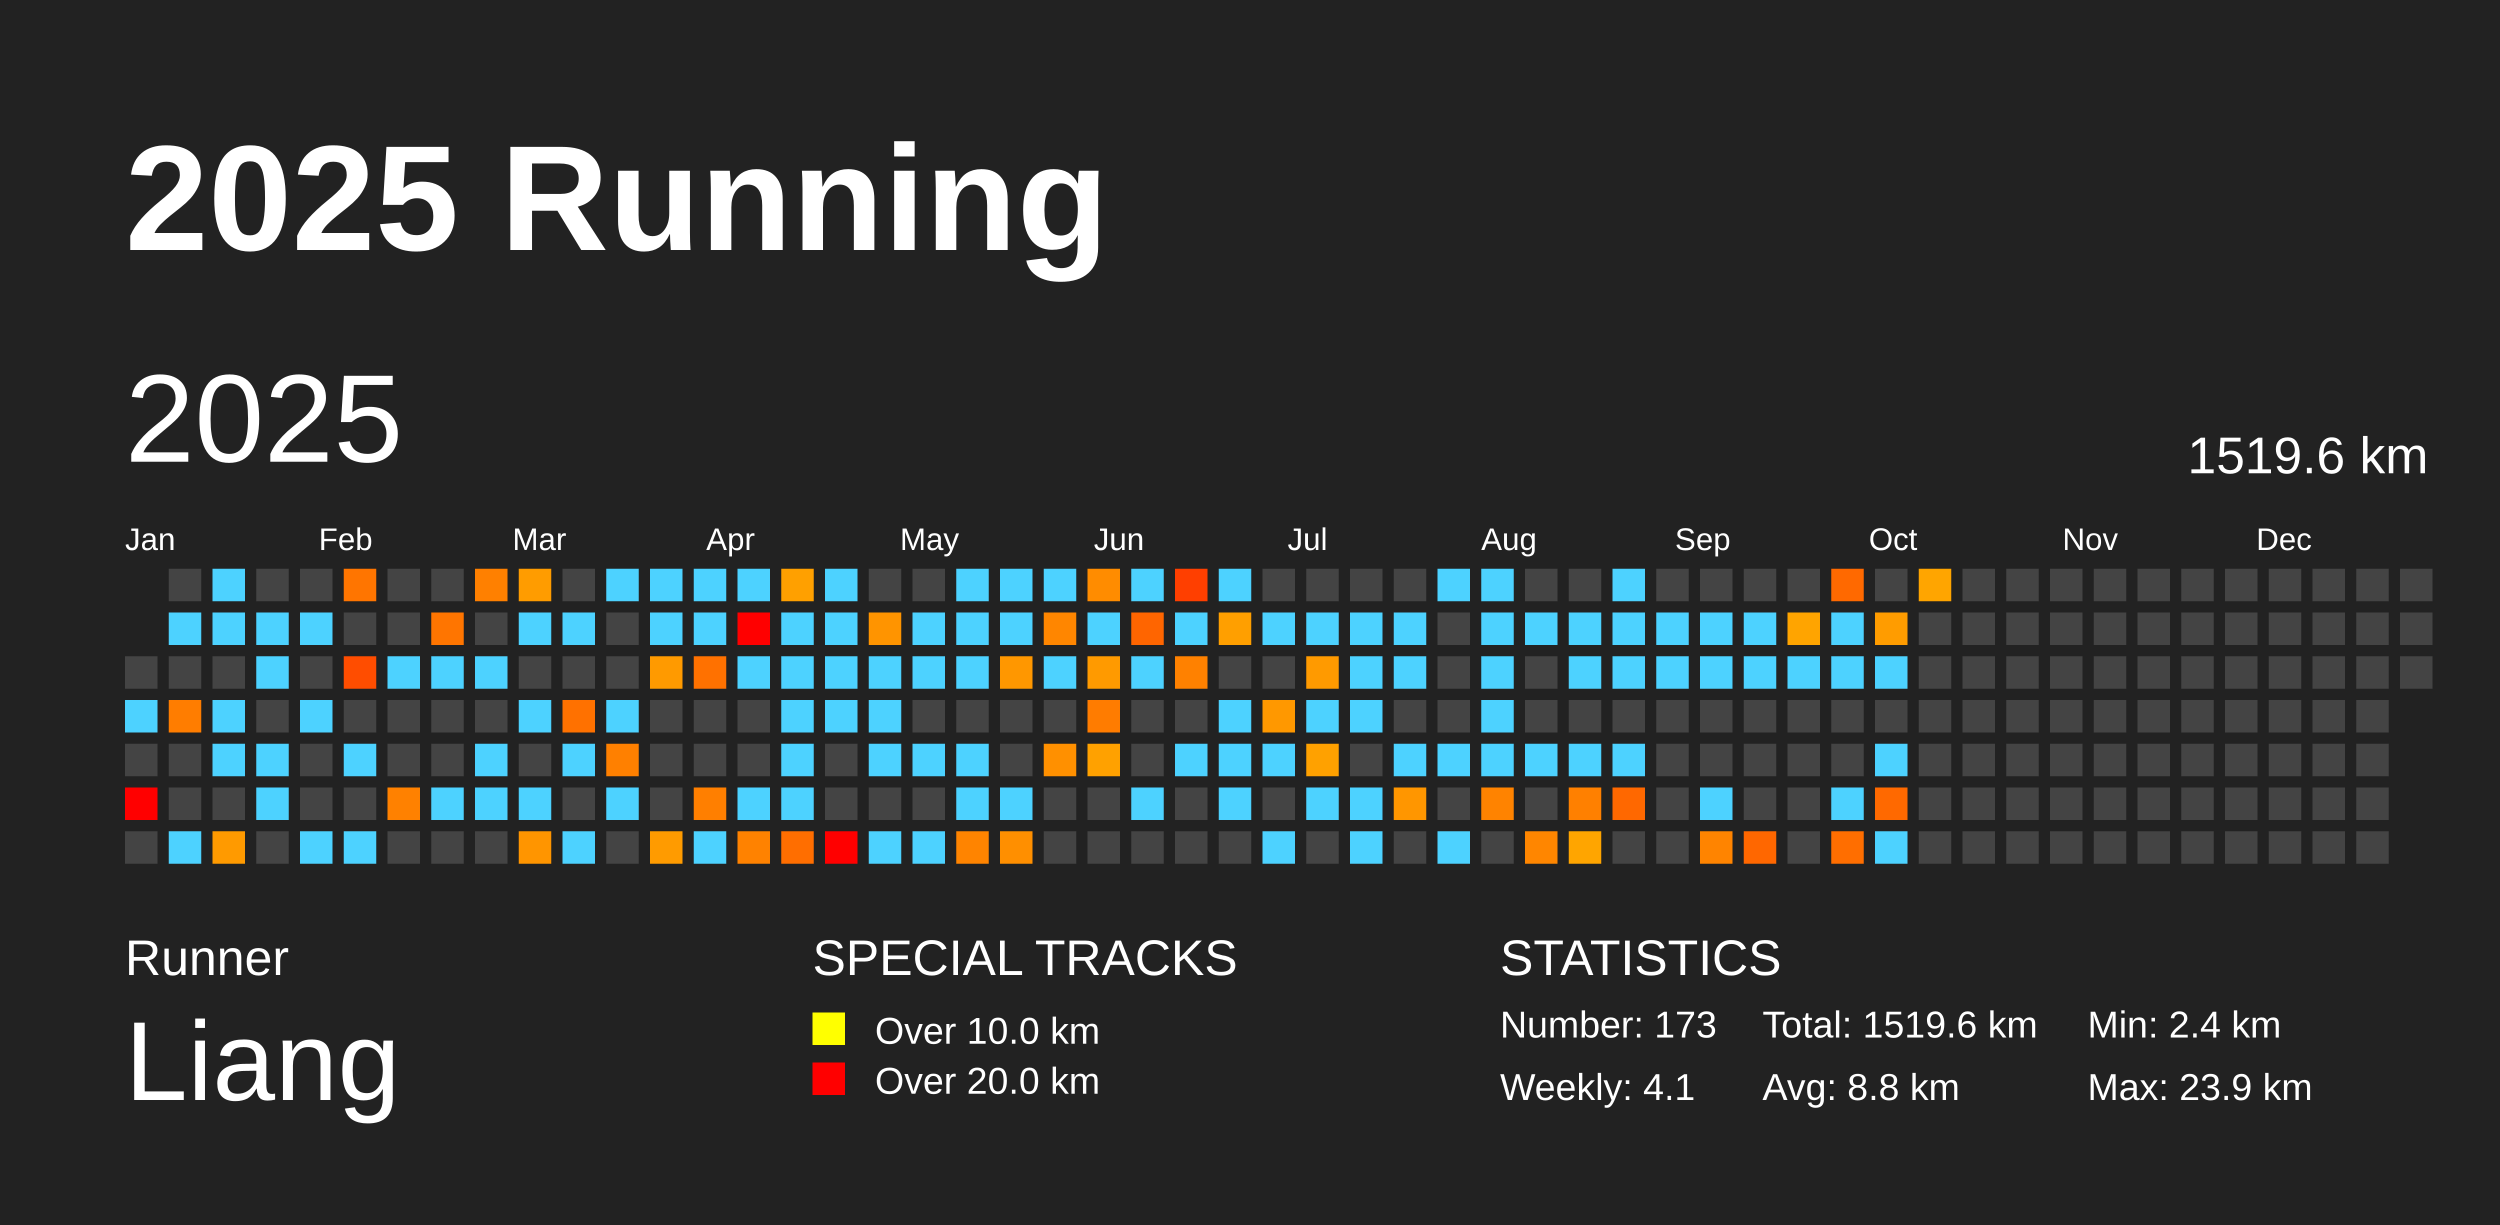
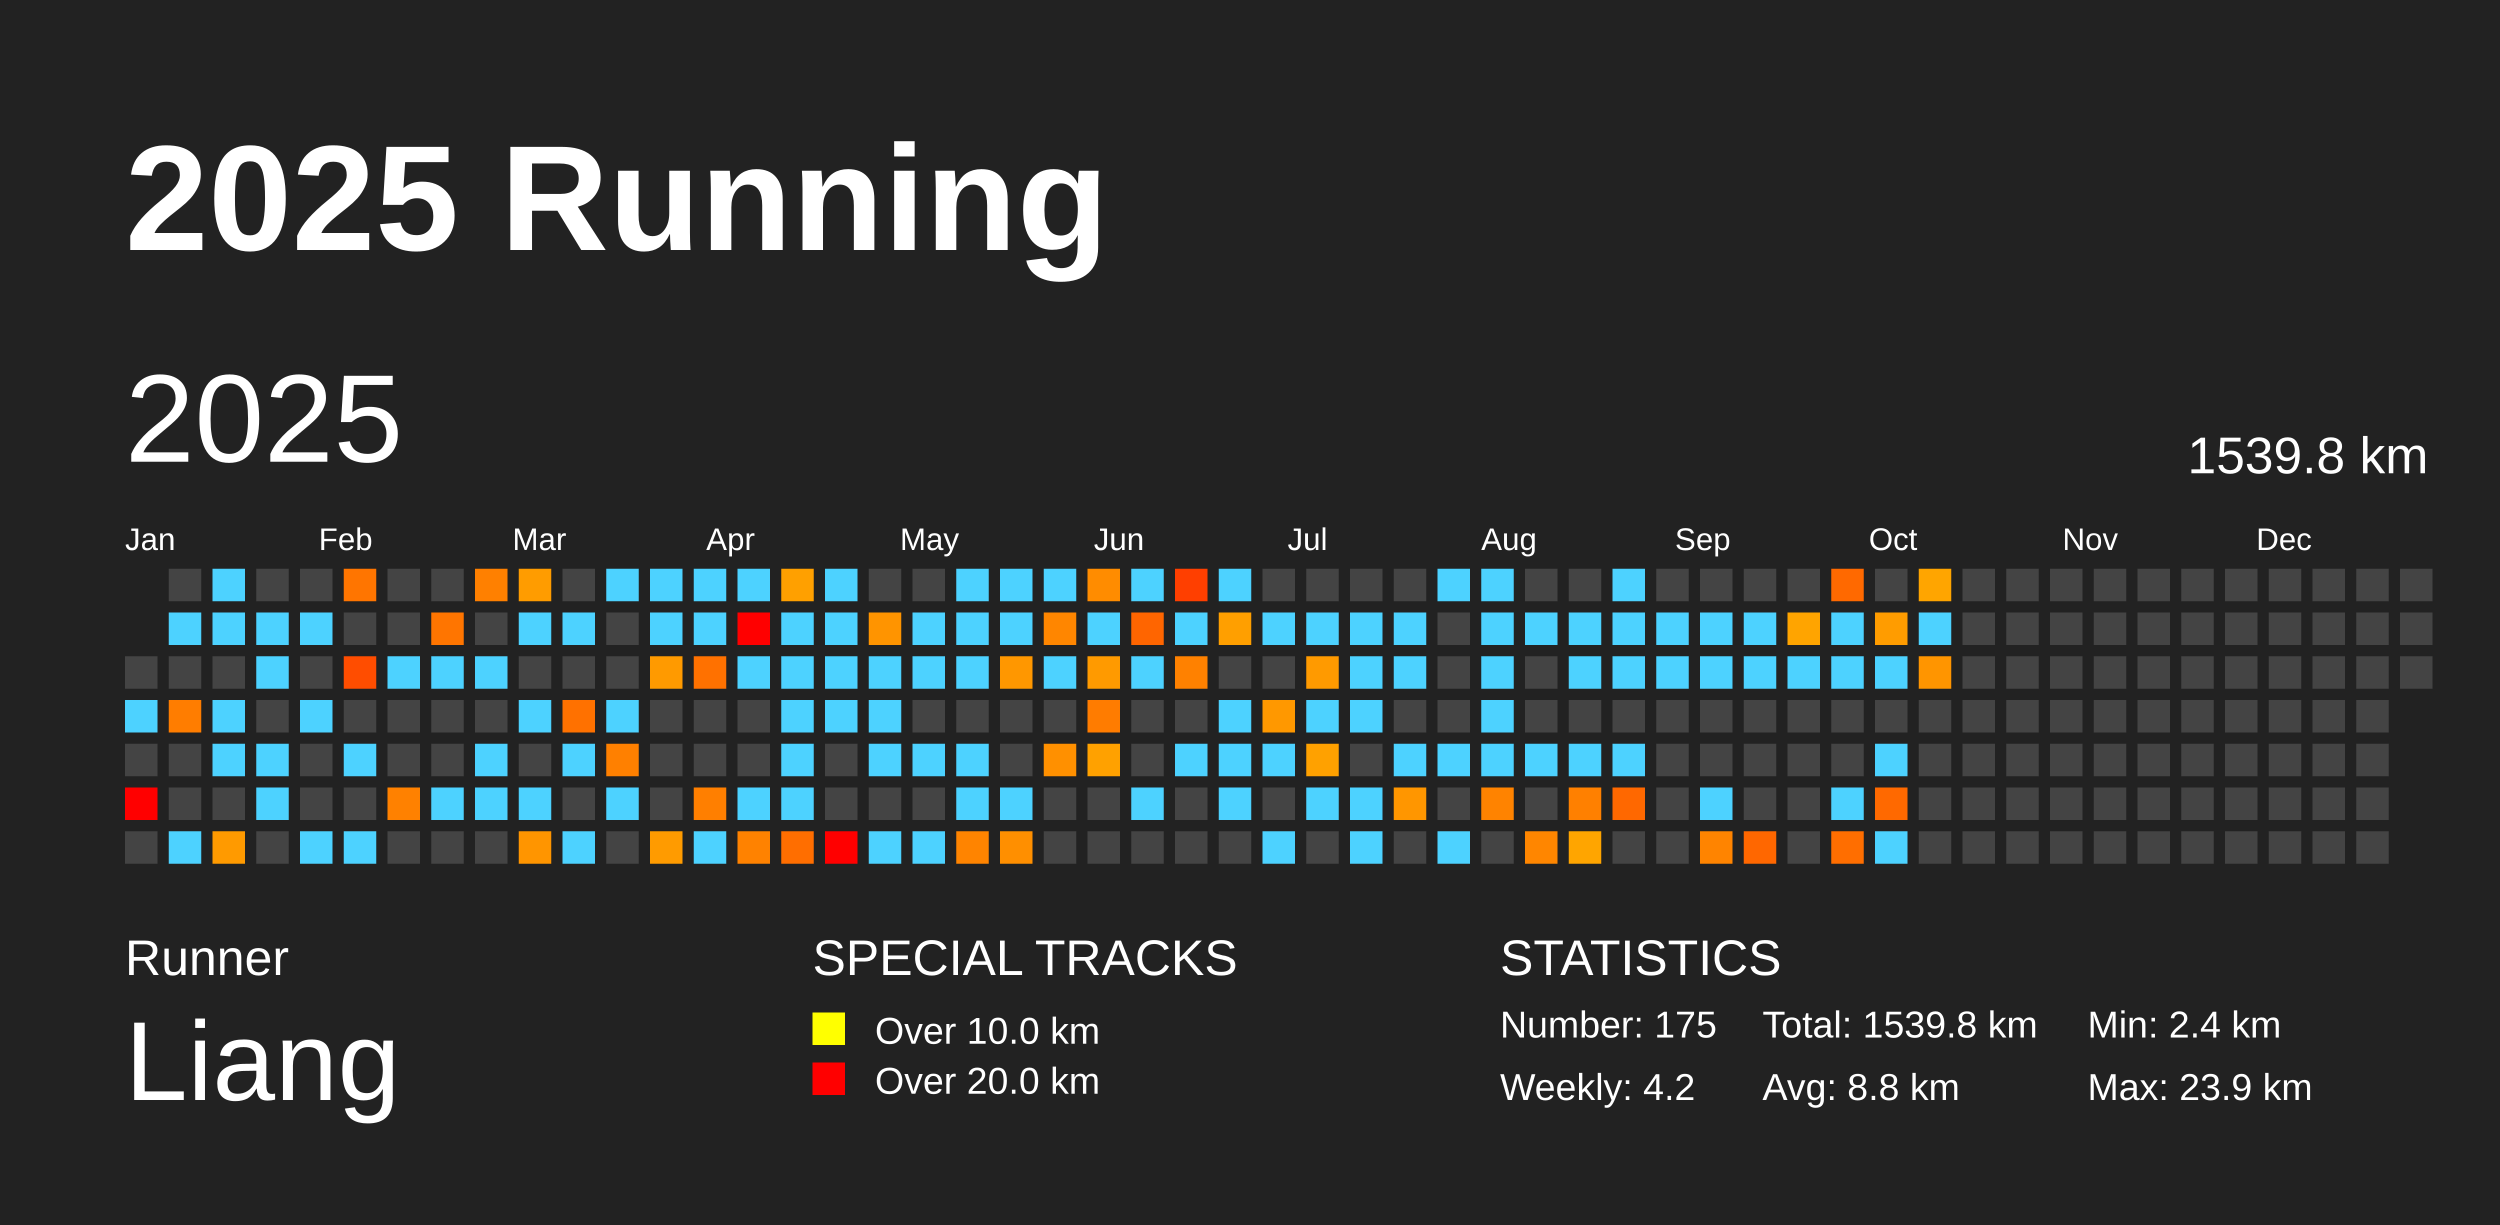
<svg xmlns="http://www.w3.org/2000/svg" baseProfile="full" height="98mm" version="1.1" viewBox="0,0,200,98" width="200mm">
  <defs />
  <rect fill="#222222" height="98" width="200" x="0" y="0" />
  <text fill="#FFFFFF" style="font-size:12px; font-family:Arial; font-weight:bold;" x="10" y="20">2025 Running</text>
  <text fill="#FFFFFF" style="font-size:4px; font-family:Arial" x="10" y="78">Runner</text>
  <text fill="#FFFFFF" style="font-size:9px; font-family:Arial" x="10" y="88">Liang</text>
  <text fill="#FFFFFF" style="font-size:4px; font-family:Arial" x="65" y="78">SPECIAL TRACKS</text>
  <rect fill="yellow" height="2.6" width="2.6" x="65" y="81" />
  <text fill="#FFFFFF" style="font-size:3px; font-family:Arial" x="70" y="83.5">Over 10.0 km</text>
  <rect fill="red" height="2.6" width="2.6" x="65" y="85" />
  <text fill="#FFFFFF" style="font-size:3px; font-family:Arial" x="70" y="87.5">Over 20.0 km</text>
  <text fill="#FFFFFF" style="font-size:4px; font-family:Arial" x="120" y="78">STATISTICS</text>
-   <text fill="#FFFFFF" style="font-size:3px; font-family:Arial" x="120" y="83">Number: 173</text>
-   <text fill="#FFFFFF" style="font-size:3px; font-family:Arial" x="120" y="88">Weekly: 4.1</text>
-   <text fill="#FFFFFF" style="font-size:3px; font-family:Arial" x="141" y="83">Total: 1519.6 km</text>
+   <text fill="#FFFFFF" style="font-size:3px; font-family:Arial" x="120" y="83">Number: 175</text>
+   <text fill="#FFFFFF" style="font-size:3px; font-family:Arial" x="120" y="88">Weekly: 4.2</text>
+   <text fill="#FFFFFF" style="font-size:3px; font-family:Arial" x="141" y="83">Total: 1539.8 km</text>
  <text fill="#FFFFFF" style="font-size:3px; font-family:Arial" x="141" y="88">Avg: 8.8 km</text>
  <text fill="#FFFFFF" style="font-size:3px; font-family:Arial" x="167" y="83">Min: 2.4 km</text>
  <text fill="#FFFFFF" style="font-size:3px; font-family:Arial" x="167" y="88">Max: 23.9 km</text>
  <text dominant-baseline="hanging" fill="#FFFFFF" style="font-size:10.0px; font-family:Arial;" x="10" y="30">2025</text>
-   <text dominant-baseline="hanging" fill="#FFFFFF" style="font-size:4.125px; font-family:Arial;" x="175" y="35">1519.6 km</text>
+   <text dominant-baseline="hanging" fill="#FFFFFF" style="font-size:4.125px; font-family:Arial;" x="175" y="35">1539.8 km</text>
  <text fill="#FFFFFF" style="font-size:2.5px; font-family:Arial" x="10.0" y="44">Jan</text>
  <text fill="#FFFFFF" style="font-size:2.5px; font-family:Arial" x="25.5" y="44">Feb</text>
  <text fill="#FFFFFF" style="font-size:2.5px; font-family:Arial" x="41.0" y="44">Mar</text>
  <text fill="#FFFFFF" style="font-size:2.5px; font-family:Arial" x="56.5" y="44">Apr</text>
  <text fill="#FFFFFF" style="font-size:2.5px; font-family:Arial" x="72.0" y="44">May</text>
  <text fill="#FFFFFF" style="font-size:2.5px; font-family:Arial" x="87.5" y="44">Jun</text>
  <text fill="#FFFFFF" style="font-size:2.5px; font-family:Arial" x="103.0" y="44">Jul</text>
  <text fill="#FFFFFF" style="font-size:2.5px; font-family:Arial" x="118.5" y="44">Aug</text>
  <text fill="#FFFFFF" style="font-size:2.5px; font-family:Arial" x="134.0" y="44">Sep</text>
  <text fill="#FFFFFF" style="font-size:2.5px; font-family:Arial" x="149.5" y="44">Oct</text>
  <text fill="#FFFFFF" style="font-size:2.5px; font-family:Arial" x="165.0" y="44">Nov</text>
  <text fill="#FFFFFF" style="font-size:2.5px; font-family:Arial" x="180.5" y="44">Dec</text>
  <rect fill="#444444" height="2.6" width="2.6" x="10.0" y="52.5" />
  <rect fill="#4dd2ff" height="2.6" width="2.6" x="10.0" y="56.0" />
  <rect fill="#444444" height="2.6" width="2.6" x="10.0" y="59.5" />
  <rect fill="red" height="2.6" width="2.6" x="10.0" y="63.0" />
  <rect fill="#444444" height="2.6" width="2.6" x="10.0" y="66.5" />
  <rect fill="#444444" height="2.6" width="2.6" x="13.5" y="45.5" />
  <rect fill="#4dd2ff" height="2.6" width="2.6" x="13.5" y="49.0" />
  <rect fill="#444444" height="2.6" width="2.6" x="13.5" y="52.5" />
  <rect fill="#ff7d00" height="2.6" width="2.6" x="13.5" y="56.0" />
  <rect fill="#444444" height="2.6" width="2.6" x="13.5" y="59.5" />
  <rect fill="#444444" height="2.6" width="2.6" x="13.5" y="63.0" />
  <rect fill="#4dd2ff" height="2.6" width="2.6" x="13.5" y="66.5" />
  <rect fill="#4dd2ff" height="2.6" width="2.6" x="17.0" y="45.5" />
  <rect fill="#4dd2ff" height="2.6" width="2.6" x="17.0" y="49.0" />
  <rect fill="#444444" height="2.6" width="2.6" x="17.0" y="52.5" />
  <rect fill="#4dd2ff" height="2.6" width="2.6" x="17.0" y="56.0" />
  <rect fill="#4dd2ff" height="2.6" width="2.6" x="17.0" y="59.5" />
  <rect fill="#444444" height="2.6" width="2.6" x="17.0" y="63.0" />
  <rect fill="#ff9a00" height="2.6" width="2.6" x="17.0" y="66.5" />
  <rect fill="#444444" height="2.6" width="2.6" x="20.5" y="45.5" />
  <rect fill="#4dd2ff" height="2.6" width="2.6" x="20.5" y="49.0" />
  <rect fill="#4dd2ff" height="2.6" width="2.6" x="20.5" y="52.5" />
  <rect fill="#444444" height="2.6" width="2.6" x="20.5" y="56.0" />
  <rect fill="#4dd2ff" height="2.6" width="2.6" x="20.5" y="59.5" />
  <rect fill="#4dd2ff" height="2.6" width="2.6" x="20.5" y="63.0" />
  <rect fill="#444444" height="2.6" width="2.6" x="20.5" y="66.5" />
  <rect fill="#444444" height="2.6" width="2.6" x="24.0" y="45.5" />
  <rect fill="#4dd2ff" height="2.6" width="2.6" x="24.0" y="49.0" />
  <rect fill="#444444" height="2.6" width="2.6" x="24.0" y="52.5" />
  <rect fill="#4dd2ff" height="2.6" width="2.6" x="24.0" y="56.0" />
  <rect fill="#444444" height="2.6" width="2.6" x="24.0" y="59.5" />
  <rect fill="#444444" height="2.6" width="2.6" x="24.0" y="63.0" />
  <rect fill="#4dd2ff" height="2.6" width="2.6" x="24.0" y="66.5" />
  <rect fill="#ff7500" height="2.6" width="2.6" x="27.5" y="45.5" />
  <rect fill="#444444" height="2.6" width="2.6" x="27.5" y="49.0" />
  <rect fill="#ff4d00" height="2.6" width="2.6" x="27.5" y="52.5" />
  <rect fill="#444444" height="2.6" width="2.6" x="27.5" y="56.0" />
  <rect fill="#4dd2ff" height="2.6" width="2.6" x="27.5" y="59.5" />
  <rect fill="#444444" height="2.6" width="2.6" x="27.5" y="63.0" />
  <rect fill="#4dd2ff" height="2.6" width="2.6" x="27.5" y="66.5" />
  <rect fill="#444444" height="2.6" width="2.6" x="31.0" y="45.5" />
  <rect fill="#444444" height="2.6" width="2.6" x="31.0" y="49.0" />
  <rect fill="#4dd2ff" height="2.6" width="2.6" x="31.0" y="52.5" />
  <rect fill="#444444" height="2.6" width="2.6" x="31.0" y="56.0" />
  <rect fill="#444444" height="2.6" width="2.6" x="31.0" y="59.5" />
  <rect fill="#ff8100" height="2.6" width="2.6" x="31.0" y="63.0" />
  <rect fill="#444444" height="2.6" width="2.6" x="31.0" y="66.5" />
  <rect fill="#444444" height="2.6" width="2.6" x="34.5" y="45.5" />
  <rect fill="#ff7500" height="2.6" width="2.6" x="34.5" y="49.0" />
  <rect fill="#4dd2ff" height="2.6" width="2.6" x="34.5" y="52.5" />
  <rect fill="#444444" height="2.6" width="2.6" x="34.5" y="56.0" />
  <rect fill="#444444" height="2.6" width="2.6" x="34.5" y="59.5" />
  <rect fill="#4dd2ff" height="2.6" width="2.6" x="34.5" y="63.0" />
  <rect fill="#444444" height="2.6" width="2.6" x="34.5" y="66.5" />
  <rect fill="#ff8000" height="2.6" width="2.6" x="38.0" y="45.5" />
  <rect fill="#444444" height="2.6" width="2.6" x="38.0" y="49.0" />
  <rect fill="#4dd2ff" height="2.6" width="2.6" x="38.0" y="52.5" />
  <rect fill="#444444" height="2.6" width="2.6" x="38.0" y="56.0" />
  <rect fill="#4dd2ff" height="2.6" width="2.6" x="38.0" y="59.5" />
  <rect fill="#4dd2ff" height="2.6" width="2.6" x="38.0" y="63.0" />
  <rect fill="#444444" height="2.6" width="2.6" x="38.0" y="66.5" />
  <rect fill="#ff9c00" height="2.6" width="2.6" x="41.5" y="45.5" />
  <rect fill="#4dd2ff" height="2.6" width="2.6" x="41.5" y="49.0" />
  <rect fill="#444444" height="2.6" width="2.6" x="41.5" y="52.5" />
  <rect fill="#4dd2ff" height="2.6" width="2.6" x="41.5" y="56.0" />
  <rect fill="#444444" height="2.6" width="2.6" x="41.5" y="59.5" />
  <rect fill="#4dd2ff" height="2.6" width="2.6" x="41.5" y="63.0" />
  <rect fill="#ff9500" height="2.6" width="2.6" x="41.5" y="66.5" />
  <rect fill="#444444" height="2.6" width="2.6" x="45.0" y="45.5" />
  <rect fill="#4dd2ff" height="2.6" width="2.6" x="45.0" y="49.0" />
  <rect fill="#444444" height="2.6" width="2.6" x="45.0" y="52.5" />
  <rect fill="#ff7100" height="2.6" width="2.6" x="45.0" y="56.0" />
  <rect fill="#4dd2ff" height="2.6" width="2.6" x="45.0" y="59.5" />
  <rect fill="#444444" height="2.6" width="2.6" x="45.0" y="63.0" />
  <rect fill="#4dd2ff" height="2.6" width="2.6" x="45.0" y="66.5" />
  <rect fill="#4dd2ff" height="2.6" width="2.6" x="48.5" y="45.5" />
  <rect fill="#444444" height="2.6" width="2.6" x="48.5" y="49.0" />
  <rect fill="#444444" height="2.6" width="2.6" x="48.5" y="52.5" />
  <rect fill="#4dd2ff" height="2.6" width="2.6" x="48.5" y="56.0" />
  <rect fill="#ff8000" height="2.6" width="2.6" x="48.5" y="59.5" />
  <rect fill="#4dd2ff" height="2.6" width="2.6" x="48.5" y="63.0" />
  <rect fill="#444444" height="2.6" width="2.6" x="48.5" y="66.5" />
  <rect fill="#4dd2ff" height="2.6" width="2.6" x="52.0" y="45.5" />
  <rect fill="#4dd2ff" height="2.6" width="2.6" x="52.0" y="49.0" />
  <rect fill="#ff9a00" height="2.6" width="2.6" x="52.0" y="52.5" />
  <rect fill="#444444" height="2.6" width="2.6" x="52.0" y="56.0" />
  <rect fill="#444444" height="2.6" width="2.6" x="52.0" y="59.5" />
  <rect fill="#444444" height="2.6" width="2.6" x="52.0" y="63.0" />
  <rect fill="#ff9b00" height="2.6" width="2.6" x="52.0" y="66.5" />
  <rect fill="#4dd2ff" height="2.6" width="2.6" x="55.5" y="45.5" />
  <rect fill="#4dd2ff" height="2.6" width="2.6" x="55.5" y="49.0" />
  <rect fill="#ff7100" height="2.6" width="2.6" x="55.5" y="52.5" />
  <rect fill="#444444" height="2.6" width="2.6" x="55.5" y="56.0" />
  <rect fill="#444444" height="2.6" width="2.6" x="55.5" y="59.5" />
  <rect fill="#ff7f00" height="2.6" width="2.6" x="55.5" y="63.0" />
  <rect fill="#4dd2ff" height="2.6" width="2.6" x="55.5" y="66.5" />
  <rect fill="#4dd2ff" height="2.6" width="2.6" x="59.0" y="45.5" />
  <rect fill="red" height="2.6" width="2.6" x="59.0" y="49.0" />
  <rect fill="#4dd2ff" height="2.6" width="2.6" x="59.0" y="52.5" />
  <rect fill="#444444" height="2.6" width="2.6" x="59.0" y="56.0" />
  <rect fill="#444444" height="2.6" width="2.6" x="59.0" y="59.5" />
  <rect fill="#4dd2ff" height="2.6" width="2.6" x="59.0" y="63.0" />
  <rect fill="#ff8200" height="2.6" width="2.6" x="59.0" y="66.5" />
  <rect fill="#ffa000" height="2.6" width="2.6" x="62.5" y="45.5" />
  <rect fill="#4dd2ff" height="2.6" width="2.6" x="62.5" y="49.0" />
  <rect fill="#4dd2ff" height="2.6" width="2.6" x="62.5" y="52.5" />
  <rect fill="#4dd2ff" height="2.6" width="2.6" x="62.5" y="56.0" />
  <rect fill="#4dd2ff" height="2.6" width="2.6" x="62.5" y="59.5" />
  <rect fill="#4dd2ff" height="2.6" width="2.6" x="62.5" y="63.0" />
  <rect fill="#ff6e00" height="2.6" width="2.6" x="62.5" y="66.5" />
  <rect fill="#4dd2ff" height="2.6" width="2.6" x="66.0" y="45.5" />
  <rect fill="#4dd2ff" height="2.6" width="2.6" x="66.0" y="49.0" />
  <rect fill="#4dd2ff" height="2.6" width="2.6" x="66.0" y="52.5" />
  <rect fill="#4dd2ff" height="2.6" width="2.6" x="66.0" y="56.0" />
  <rect fill="#444444" height="2.6" width="2.6" x="66.0" y="59.5" />
  <rect fill="#444444" height="2.6" width="2.6" x="66.0" y="63.0" />
  <rect fill="red" height="2.6" width="2.6" x="66.0" y="66.5" />
  <rect fill="#444444" height="2.6" width="2.6" x="69.5" y="45.5" />
  <rect fill="#ff9400" height="2.6" width="2.6" x="69.5" y="49.0" />
  <rect fill="#4dd2ff" height="2.6" width="2.6" x="69.5" y="52.5" />
  <rect fill="#4dd2ff" height="2.6" width="2.6" x="69.5" y="56.0" />
  <rect fill="#4dd2ff" height="2.6" width="2.6" x="69.5" y="59.5" />
  <rect fill="#444444" height="2.6" width="2.6" x="69.5" y="63.0" />
  <rect fill="#4dd2ff" height="2.6" width="2.6" x="69.5" y="66.5" />
  <rect fill="#444444" height="2.6" width="2.6" x="73.0" y="45.5" />
  <rect fill="#4dd2ff" height="2.6" width="2.6" x="73.0" y="49.0" />
  <rect fill="#4dd2ff" height="2.6" width="2.6" x="73.0" y="52.5" />
  <rect fill="#444444" height="2.6" width="2.6" x="73.0" y="56.0" />
  <rect fill="#4dd2ff" height="2.6" width="2.6" x="73.0" y="59.5" />
  <rect fill="#444444" height="2.6" width="2.6" x="73.0" y="63.0" />
  <rect fill="#4dd2ff" height="2.6" width="2.6" x="73.0" y="66.5" />
  <rect fill="#4dd2ff" height="2.6" width="2.6" x="76.5" y="45.5" />
  <rect fill="#4dd2ff" height="2.6" width="2.6" x="76.5" y="49.0" />
  <rect fill="#4dd2ff" height="2.6" width="2.6" x="76.5" y="52.5" />
  <rect fill="#444444" height="2.6" width="2.6" x="76.5" y="56.0" />
  <rect fill="#4dd2ff" height="2.6" width="2.6" x="76.5" y="59.5" />
  <rect fill="#4dd2ff" height="2.6" width="2.6" x="76.5" y="63.0" />
  <rect fill="#ff8400" height="2.6" width="2.6" x="76.5" y="66.5" />
  <rect fill="#4dd2ff" height="2.6" width="2.6" x="80.0" y="45.5" />
  <rect fill="#4dd2ff" height="2.6" width="2.6" x="80.0" y="49.0" />
  <rect fill="#ff9700" height="2.6" width="2.6" x="80.0" y="52.5" />
  <rect fill="#444444" height="2.6" width="2.6" x="80.0" y="56.0" />
  <rect fill="#444444" height="2.6" width="2.6" x="80.0" y="59.5" />
  <rect fill="#4dd2ff" height="2.6" width="2.6" x="80.0" y="63.0" />
  <rect fill="#ff8f00" height="2.6" width="2.6" x="80.0" y="66.5" />
  <rect fill="#4dd2ff" height="2.6" width="2.6" x="83.5" y="45.5" />
  <rect fill="#ff8600" height="2.6" width="2.6" x="83.5" y="49.0" />
  <rect fill="#4dd2ff" height="2.6" width="2.6" x="83.5" y="52.5" />
  <rect fill="#444444" height="2.6" width="2.6" x="83.5" y="56.0" />
  <rect fill="#ff9000" height="2.6" width="2.6" x="83.5" y="59.5" />
  <rect fill="#444444" height="2.6" width="2.6" x="83.5" y="63.0" />
  <rect fill="#444444" height="2.6" width="2.6" x="83.5" y="66.5" />
  <rect fill="#ff8c00" height="2.6" width="2.6" x="87.0" y="45.5" />
  <rect fill="#4dd2ff" height="2.6" width="2.6" x="87.0" y="49.0" />
  <rect fill="#ff9a00" height="2.6" width="2.6" x="87.0" y="52.5" />
  <rect fill="#ff7c00" height="2.6" width="2.6" x="87.0" y="56.0" />
  <rect fill="#ffa100" height="2.6" width="2.6" x="87.0" y="59.5" />
  <rect fill="#444444" height="2.6" width="2.6" x="87.0" y="63.0" />
  <rect fill="#444444" height="2.6" width="2.6" x="87.0" y="66.5" />
  <rect fill="#4dd2ff" height="2.6" width="2.6" x="90.5" y="45.5" />
  <rect fill="#ff6500" height="2.6" width="2.6" x="90.5" y="49.0" />
  <rect fill="#4dd2ff" height="2.6" width="2.6" x="90.5" y="52.5" />
  <rect fill="#444444" height="2.6" width="2.6" x="90.5" y="56.0" />
  <rect fill="#444444" height="2.6" width="2.6" x="90.5" y="59.5" />
  <rect fill="#4dd2ff" height="2.6" width="2.6" x="90.5" y="63.0" />
  <rect fill="#444444" height="2.6" width="2.6" x="90.5" y="66.5" />
  <rect fill="#ff3f00" height="2.6" width="2.6" x="94.0" y="45.5" />
  <rect fill="#4dd2ff" height="2.6" width="2.6" x="94.0" y="49.0" />
  <rect fill="#ff8100" height="2.6" width="2.6" x="94.0" y="52.5" />
  <rect fill="#444444" height="2.6" width="2.6" x="94.0" y="56.0" />
  <rect fill="#4dd2ff" height="2.6" width="2.6" x="94.0" y="59.5" />
  <rect fill="#444444" height="2.6" width="2.6" x="94.0" y="63.0" />
  <rect fill="#444444" height="2.6" width="2.6" x="94.0" y="66.5" />
  <rect fill="#4dd2ff" height="2.6" width="2.6" x="97.5" y="45.5" />
  <rect fill="#ff9f00" height="2.6" width="2.6" x="97.5" y="49.0" />
  <rect fill="#444444" height="2.6" width="2.6" x="97.5" y="52.5" />
  <rect fill="#4dd2ff" height="2.6" width="2.6" x="97.5" y="56.0" />
  <rect fill="#4dd2ff" height="2.6" width="2.6" x="97.5" y="59.5" />
  <rect fill="#4dd2ff" height="2.6" width="2.6" x="97.5" y="63.0" />
  <rect fill="#444444" height="2.6" width="2.6" x="97.5" y="66.5" />
  <rect fill="#444444" height="2.6" width="2.6" x="101.0" y="45.5" />
  <rect fill="#4dd2ff" height="2.6" width="2.6" x="101.0" y="49.0" />
  <rect fill="#444444" height="2.6" width="2.6" x="101.0" y="52.5" />
  <rect fill="#ff9800" height="2.6" width="2.6" x="101.0" y="56.0" />
  <rect fill="#4dd2ff" height="2.6" width="2.6" x="101.0" y="59.5" />
  <rect fill="#444444" height="2.6" width="2.6" x="101.0" y="63.0" />
  <rect fill="#4dd2ff" height="2.6" width="2.6" x="101.0" y="66.5" />
  <rect fill="#444444" height="2.6" width="2.6" x="104.5" y="45.5" />
  <rect fill="#4dd2ff" height="2.6" width="2.6" x="104.5" y="49.0" />
  <rect fill="#ff9a00" height="2.6" width="2.6" x="104.5" y="52.5" />
  <rect fill="#4dd2ff" height="2.6" width="2.6" x="104.5" y="56.0" />
  <rect fill="#ffa100" height="2.6" width="2.6" x="104.5" y="59.5" />
  <rect fill="#4dd2ff" height="2.6" width="2.6" x="104.5" y="63.0" />
  <rect fill="#444444" height="2.6" width="2.6" x="104.5" y="66.5" />
  <rect fill="#444444" height="2.6" width="2.6" x="108.0" y="45.5" />
  <rect fill="#4dd2ff" height="2.6" width="2.6" x="108.0" y="49.0" />
  <rect fill="#4dd2ff" height="2.6" width="2.6" x="108.0" y="52.5" />
  <rect fill="#4dd2ff" height="2.6" width="2.6" x="108.0" y="56.0" />
  <rect fill="#444444" height="2.6" width="2.6" x="108.0" y="59.5" />
  <rect fill="#4dd2ff" height="2.6" width="2.6" x="108.0" y="63.0" />
  <rect fill="#4dd2ff" height="2.6" width="2.6" x="108.0" y="66.5" />
  <rect fill="#444444" height="2.6" width="2.6" x="111.5" y="45.5" />
  <rect fill="#4dd2ff" height="2.6" width="2.6" x="111.5" y="49.0" />
  <rect fill="#4dd2ff" height="2.6" width="2.6" x="111.5" y="52.5" />
  <rect fill="#444444" height="2.6" width="2.6" x="111.5" y="56.0" />
  <rect fill="#4dd2ff" height="2.6" width="2.6" x="111.5" y="59.5" />
  <rect fill="#ff9600" height="2.6" width="2.6" x="111.5" y="63.0" />
  <rect fill="#444444" height="2.6" width="2.6" x="111.5" y="66.5" />
  <rect fill="#4dd2ff" height="2.6" width="2.6" x="115.0" y="45.5" />
  <rect fill="#444444" height="2.6" width="2.6" x="115.0" y="49.0" />
  <rect fill="#444444" height="2.6" width="2.6" x="115.0" y="52.5" />
  <rect fill="#444444" height="2.6" width="2.6" x="115.0" y="56.0" />
  <rect fill="#4dd2ff" height="2.6" width="2.6" x="115.0" y="59.5" />
  <rect fill="#444444" height="2.6" width="2.6" x="115.0" y="63.0" />
  <rect fill="#4dd2ff" height="2.6" width="2.6" x="115.0" y="66.5" />
  <rect fill="#4dd2ff" height="2.6" width="2.6" x="118.5" y="45.5" />
  <rect fill="#4dd2ff" height="2.6" width="2.6" x="118.5" y="49.0" />
  <rect fill="#4dd2ff" height="2.6" width="2.6" x="118.5" y="52.5" />
  <rect fill="#4dd2ff" height="2.6" width="2.6" x="118.5" y="56.0" />
  <rect fill="#4dd2ff" height="2.6" width="2.6" x="118.5" y="59.5" />
  <rect fill="#ff8300" height="2.6" width="2.6" x="118.5" y="63.0" />
  <rect fill="#444444" height="2.6" width="2.6" x="118.5" y="66.5" />
  <rect fill="#444444" height="2.6" width="2.6" x="122.0" y="45.5" />
  <rect fill="#4dd2ff" height="2.6" width="2.6" x="122.0" y="49.0" />
  <rect fill="#444444" height="2.6" width="2.6" x="122.0" y="52.5" />
  <rect fill="#444444" height="2.6" width="2.6" x="122.0" y="56.0" />
  <rect fill="#4dd2ff" height="2.6" width="2.6" x="122.0" y="59.5" />
  <rect fill="#444444" height="2.6" width="2.6" x="122.0" y="63.0" />
  <rect fill="#ff8600" height="2.6" width="2.6" x="122.0" y="66.5" />
  <rect fill="#444444" height="2.6" width="2.6" x="125.5" y="45.5" />
  <rect fill="#4dd2ff" height="2.6" width="2.6" x="125.5" y="49.0" />
  <rect fill="#4dd2ff" height="2.6" width="2.6" x="125.5" y="52.5" />
  <rect fill="#444444" height="2.6" width="2.6" x="125.5" y="56.0" />
  <rect fill="#4dd2ff" height="2.6" width="2.6" x="125.5" y="59.5" />
  <rect fill="#ff8000" height="2.6" width="2.6" x="125.5" y="63.0" />
  <rect fill="#ffa500" height="2.6" width="2.6" x="125.5" y="66.5" />
  <rect fill="#4dd2ff" height="2.6" width="2.6" x="129.0" y="45.5" />
  <rect fill="#4dd2ff" height="2.6" width="2.6" x="129.0" y="49.0" />
  <rect fill="#4dd2ff" height="2.6" width="2.6" x="129.0" y="52.5" />
  <rect fill="#444444" height="2.6" width="2.6" x="129.0" y="56.0" />
  <rect fill="#4dd2ff" height="2.6" width="2.6" x="129.0" y="59.5" />
  <rect fill="#ff6800" height="2.6" width="2.6" x="129.0" y="63.0" />
  <rect fill="#444444" height="2.6" width="2.6" x="129.0" y="66.5" />
  <rect fill="#444444" height="2.6" width="2.6" x="132.5" y="45.5" />
  <rect fill="#4dd2ff" height="2.6" width="2.6" x="132.5" y="49.0" />
  <rect fill="#4dd2ff" height="2.6" width="2.6" x="132.5" y="52.5" />
  <rect fill="#444444" height="2.6" width="2.6" x="132.5" y="56.0" />
  <rect fill="#444444" height="2.6" width="2.6" x="132.5" y="59.5" />
  <rect fill="#444444" height="2.6" width="2.6" x="132.5" y="63.0" />
  <rect fill="#444444" height="2.6" width="2.6" x="132.5" y="66.5" />
  <rect fill="#444444" height="2.6" width="2.6" x="136.0" y="45.5" />
  <rect fill="#4dd2ff" height="2.6" width="2.6" x="136.0" y="49.0" />
  <rect fill="#4dd2ff" height="2.6" width="2.6" x="136.0" y="52.5" />
  <rect fill="#444444" height="2.6" width="2.6" x="136.0" y="56.0" />
  <rect fill="#444444" height="2.6" width="2.6" x="136.0" y="59.5" />
  <rect fill="#4dd2ff" height="2.6" width="2.6" x="136.0" y="63.0" />
  <rect fill="#ff8400" height="2.6" width="2.6" x="136.0" y="66.5" />
  <rect fill="#444444" height="2.6" width="2.6" x="139.5" y="45.5" />
  <rect fill="#4dd2ff" height="2.6" width="2.6" x="139.5" y="49.0" />
  <rect fill="#4dd2ff" height="2.6" width="2.6" x="139.5" y="52.5" />
  <rect fill="#444444" height="2.6" width="2.6" x="139.5" y="56.0" />
  <rect fill="#444444" height="2.6" width="2.6" x="139.5" y="59.5" />
  <rect fill="#444444" height="2.6" width="2.6" x="139.5" y="63.0" />
  <rect fill="#ff6700" height="2.6" width="2.6" x="139.5" y="66.5" />
  <rect fill="#444444" height="2.6" width="2.6" x="143.0" y="45.5" />
  <rect fill="#ffa400" height="2.6" width="2.6" x="143.0" y="49.0" />
  <rect fill="#4dd2ff" height="2.6" width="2.6" x="143.0" y="52.5" />
  <rect fill="#444444" height="2.6" width="2.6" x="143.0" y="56.0" />
  <rect fill="#444444" height="2.6" width="2.6" x="143.0" y="59.5" />
  <rect fill="#444444" height="2.6" width="2.6" x="143.0" y="63.0" />
  <rect fill="#444444" height="2.6" width="2.6" x="143.0" y="66.5" />
  <rect fill="#ff6900" height="2.6" width="2.6" x="146.5" y="45.5" />
  <rect fill="#4dd2ff" height="2.6" width="2.6" x="146.5" y="49.0" />
  <rect fill="#4dd2ff" height="2.6" width="2.6" x="146.5" y="52.5" />
  <rect fill="#444444" height="2.6" width="2.6" x="146.5" y="56.0" />
  <rect fill="#444444" height="2.6" width="2.6" x="146.5" y="59.5" />
  <rect fill="#4dd2ff" height="2.6" width="2.6" x="146.5" y="63.0" />
  <rect fill="#ff6e00" height="2.6" width="2.6" x="146.5" y="66.5" />
  <rect fill="#444444" height="2.6" width="2.6" x="150.0" y="45.5" />
  <rect fill="#ff9c00" height="2.6" width="2.6" x="150.0" y="49.0" />
  <rect fill="#4dd2ff" height="2.6" width="2.6" x="150.0" y="52.5" />
  <rect fill="#444444" height="2.6" width="2.6" x="150.0" y="56.0" />
  <rect fill="#4dd2ff" height="2.6" width="2.6" x="150.0" y="59.5" />
  <rect fill="#ff6900" height="2.6" width="2.6" x="150.0" y="63.0" />
  <rect fill="#4dd2ff" height="2.6" width="2.6" x="150.0" y="66.5" />
  <rect fill="#ffa500" height="2.6" width="2.6" x="153.5" y="45.5" />
-   <rect fill="#444444" height="2.6" width="2.6" x="153.5" y="49.0" />
-   <rect fill="#444444" height="2.6" width="2.6" x="153.5" y="52.5" />
+   <rect fill="#4dd2ff" height="2.6" width="2.6" x="153.5" y="49.0" />
+   <rect fill="#ff9500" height="2.6" width="2.6" x="153.5" y="52.5" />
  <rect fill="#444444" height="2.6" width="2.6" x="153.5" y="56.0" />
  <rect fill="#444444" height="2.6" width="2.6" x="153.5" y="59.5" />
  <rect fill="#444444" height="2.6" width="2.6" x="153.5" y="63.0" />
  <rect fill="#444444" height="2.6" width="2.6" x="153.5" y="66.5" />
  <rect fill="#444444" height="2.6" width="2.6" x="157.0" y="45.5" />
  <rect fill="#444444" height="2.6" width="2.6" x="157.0" y="49.0" />
  <rect fill="#444444" height="2.6" width="2.6" x="157.0" y="52.5" />
  <rect fill="#444444" height="2.6" width="2.6" x="157.0" y="56.0" />
  <rect fill="#444444" height="2.6" width="2.6" x="157.0" y="59.5" />
  <rect fill="#444444" height="2.6" width="2.6" x="157.0" y="63.0" />
  <rect fill="#444444" height="2.6" width="2.6" x="157.0" y="66.5" />
  <rect fill="#444444" height="2.6" width="2.6" x="160.5" y="45.5" />
  <rect fill="#444444" height="2.6" width="2.6" x="160.5" y="49.0" />
  <rect fill="#444444" height="2.6" width="2.6" x="160.5" y="52.5" />
  <rect fill="#444444" height="2.6" width="2.6" x="160.5" y="56.0" />
  <rect fill="#444444" height="2.6" width="2.6" x="160.5" y="59.5" />
  <rect fill="#444444" height="2.6" width="2.6" x="160.5" y="63.0" />
  <rect fill="#444444" height="2.6" width="2.6" x="160.5" y="66.5" />
  <rect fill="#444444" height="2.6" width="2.6" x="164.0" y="45.5" />
  <rect fill="#444444" height="2.6" width="2.6" x="164.0" y="49.0" />
  <rect fill="#444444" height="2.6" width="2.6" x="164.0" y="52.5" />
  <rect fill="#444444" height="2.6" width="2.6" x="164.0" y="56.0" />
  <rect fill="#444444" height="2.6" width="2.6" x="164.0" y="59.5" />
  <rect fill="#444444" height="2.6" width="2.6" x="164.0" y="63.0" />
  <rect fill="#444444" height="2.6" width="2.6" x="164.0" y="66.5" />
  <rect fill="#444444" height="2.6" width="2.6" x="167.5" y="45.5" />
  <rect fill="#444444" height="2.6" width="2.6" x="167.5" y="49.0" />
  <rect fill="#444444" height="2.6" width="2.6" x="167.5" y="52.5" />
  <rect fill="#444444" height="2.6" width="2.6" x="167.5" y="56.0" />
  <rect fill="#444444" height="2.6" width="2.6" x="167.5" y="59.5" />
  <rect fill="#444444" height="2.6" width="2.6" x="167.5" y="63.0" />
  <rect fill="#444444" height="2.6" width="2.6" x="167.5" y="66.5" />
  <rect fill="#444444" height="2.6" width="2.6" x="171.0" y="45.5" />
  <rect fill="#444444" height="2.6" width="2.6" x="171.0" y="49.0" />
  <rect fill="#444444" height="2.6" width="2.6" x="171.0" y="52.5" />
  <rect fill="#444444" height="2.6" width="2.6" x="171.0" y="56.0" />
  <rect fill="#444444" height="2.6" width="2.6" x="171.0" y="59.5" />
  <rect fill="#444444" height="2.6" width="2.6" x="171.0" y="63.0" />
  <rect fill="#444444" height="2.6" width="2.6" x="171.0" y="66.5" />
  <rect fill="#444444" height="2.6" width="2.6" x="174.5" y="45.5" />
  <rect fill="#444444" height="2.6" width="2.6" x="174.5" y="49.0" />
  <rect fill="#444444" height="2.6" width="2.6" x="174.5" y="52.5" />
  <rect fill="#444444" height="2.6" width="2.6" x="174.5" y="56.0" />
  <rect fill="#444444" height="2.6" width="2.6" x="174.5" y="59.5" />
  <rect fill="#444444" height="2.6" width="2.6" x="174.5" y="63.0" />
  <rect fill="#444444" height="2.6" width="2.6" x="174.5" y="66.5" />
  <rect fill="#444444" height="2.6" width="2.6" x="178.0" y="45.5" />
  <rect fill="#444444" height="2.6" width="2.6" x="178.0" y="49.0" />
  <rect fill="#444444" height="2.6" width="2.6" x="178.0" y="52.5" />
  <rect fill="#444444" height="2.6" width="2.6" x="178.0" y="56.0" />
  <rect fill="#444444" height="2.6" width="2.6" x="178.0" y="59.5" />
  <rect fill="#444444" height="2.6" width="2.6" x="178.0" y="63.0" />
  <rect fill="#444444" height="2.6" width="2.6" x="178.0" y="66.5" />
  <rect fill="#444444" height="2.6" width="2.6" x="181.5" y="45.5" />
  <rect fill="#444444" height="2.6" width="2.6" x="181.5" y="49.0" />
  <rect fill="#444444" height="2.6" width="2.6" x="181.5" y="52.5" />
  <rect fill="#444444" height="2.6" width="2.6" x="181.5" y="56.0" />
  <rect fill="#444444" height="2.6" width="2.6" x="181.5" y="59.5" />
  <rect fill="#444444" height="2.6" width="2.6" x="181.5" y="63.0" />
  <rect fill="#444444" height="2.6" width="2.6" x="181.5" y="66.5" />
  <rect fill="#444444" height="2.6" width="2.6" x="185.0" y="45.5" />
  <rect fill="#444444" height="2.6" width="2.6" x="185.0" y="49.0" />
  <rect fill="#444444" height="2.6" width="2.6" x="185.0" y="52.5" />
  <rect fill="#444444" height="2.6" width="2.6" x="185.0" y="56.0" />
  <rect fill="#444444" height="2.6" width="2.6" x="185.0" y="59.5" />
  <rect fill="#444444" height="2.6" width="2.6" x="185.0" y="63.0" />
  <rect fill="#444444" height="2.6" width="2.6" x="185.0" y="66.5" />
  <rect fill="#444444" height="2.6" width="2.6" x="188.5" y="45.5" />
  <rect fill="#444444" height="2.6" width="2.6" x="188.5" y="49.0" />
  <rect fill="#444444" height="2.6" width="2.6" x="188.5" y="52.5" />
  <rect fill="#444444" height="2.6" width="2.6" x="188.5" y="56.0" />
  <rect fill="#444444" height="2.6" width="2.6" x="188.5" y="59.5" />
  <rect fill="#444444" height="2.6" width="2.6" x="188.5" y="63.0" />
  <rect fill="#444444" height="2.6" width="2.6" x="188.5" y="66.5" />
  <rect fill="#444444" height="2.6" width="2.6" x="192.0" y="45.5" />
  <rect fill="#444444" height="2.6" width="2.6" x="192.0" y="49.0" />
  <rect fill="#444444" height="2.6" width="2.6" x="192.0" y="52.5" />
</svg>
